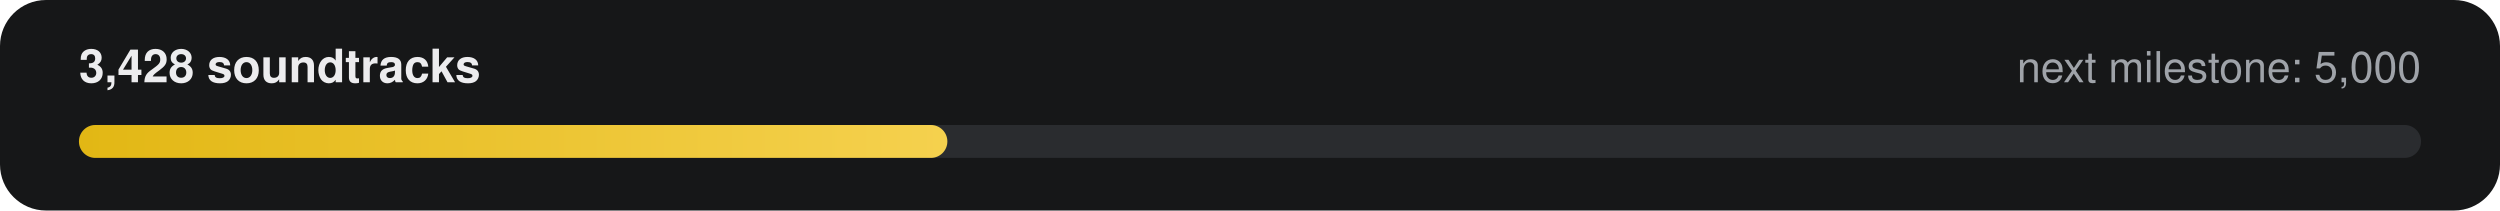
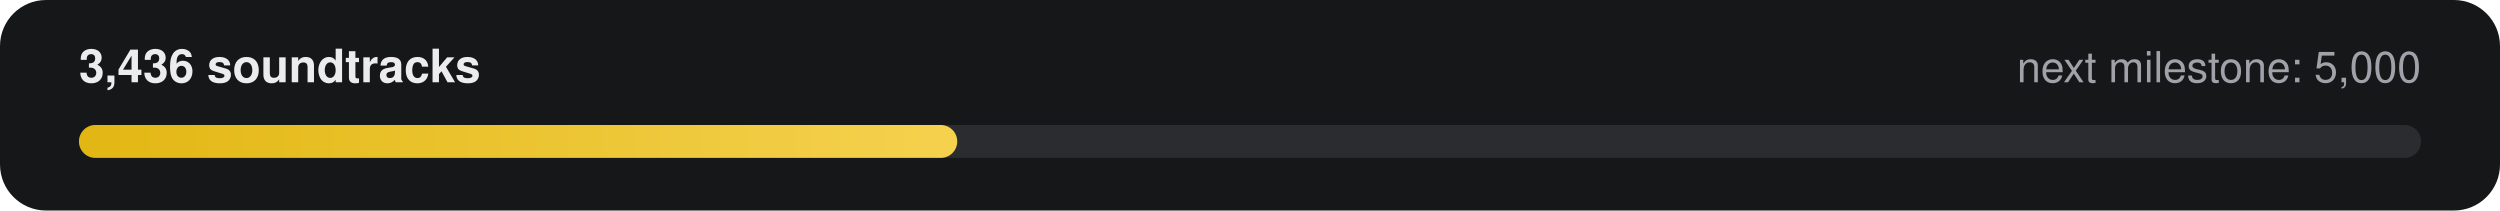
- <svg xmlns="http://www.w3.org/2000/svg" width="760" height="64" viewBox="0 0 760 64" role="img" aria-label="3,428 of 5,000 soundtracks">
+ <svg xmlns="http://www.w3.org/2000/svg" width="760" height="64" viewBox="0 0 760 64" role="img" aria-label="3,436 of 5,000 soundtracks">
  <defs>
    <linearGradient id="g" x1="0" x2="1">
      <stop offset="0" stop-color="#E2B714" />
      <stop offset="1" stop-color="#F5D14E" />
    </linearGradient>
  </defs>
  <rect width="760" height="64" rx="14" fill="#161718" />
-   <text x="24" y="25" fill="#ECECEE" font-family="-apple-system,Segoe UI,Helvetica,Arial,sans-serif" font-size="14" font-weight="600">3,428 soundtracks</text>
+   <text x="24" y="25" fill="#ECECEE" font-family="-apple-system,Segoe UI,Helvetica,Arial,sans-serif" font-size="14" font-weight="600">3,436 soundtracks</text>
  <text x="736" y="25" fill="#9FA3A9" text-anchor="end" font-family="-apple-system,Segoe UI,Helvetica,Arial,sans-serif" font-size="13">next milestone: 5,000</text>
  <rect x="24" y="38" width="712" height="10" rx="5" fill="#2A2C2F" />
-   <rect x="24" y="38" width="264" height="10" rx="5" fill="url(#g)" />
+   <rect x="24" y="38" width="267" height="10" rx="5" fill="url(#g)" />
</svg>
